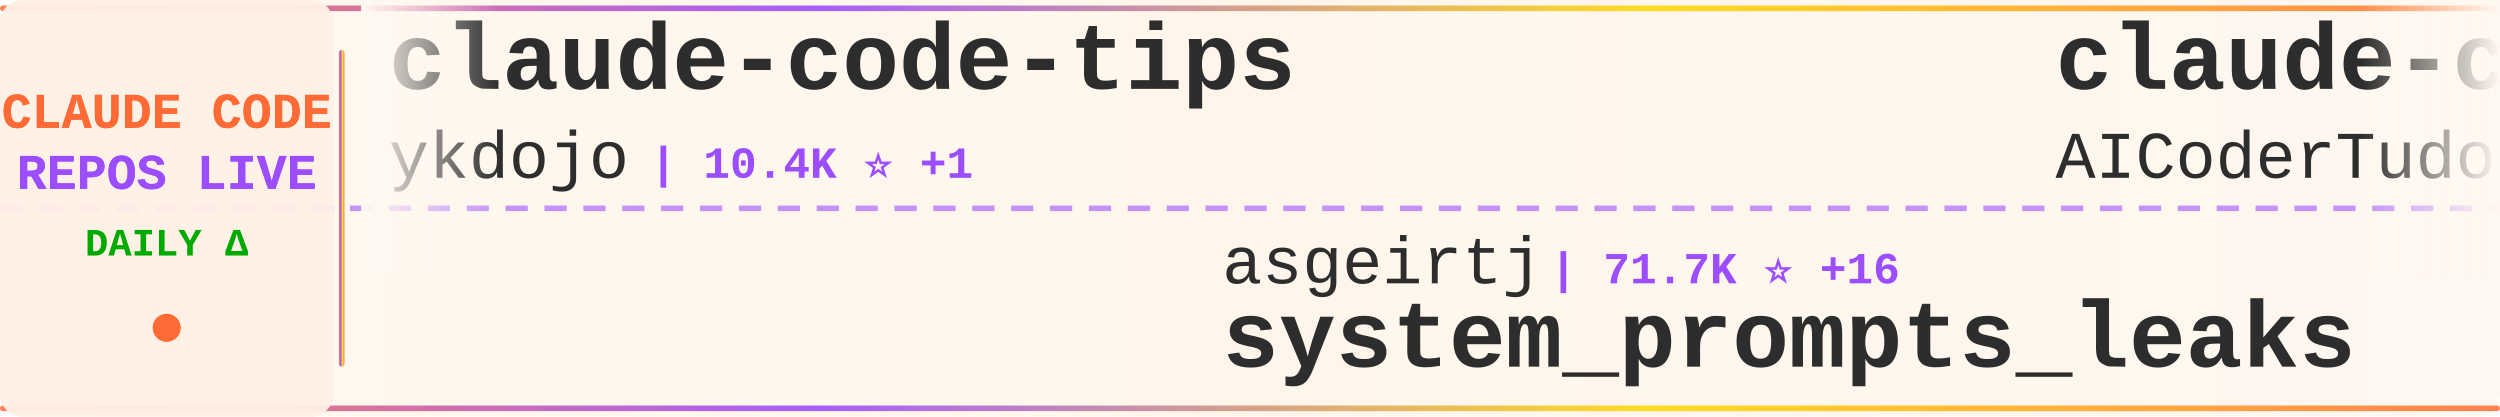
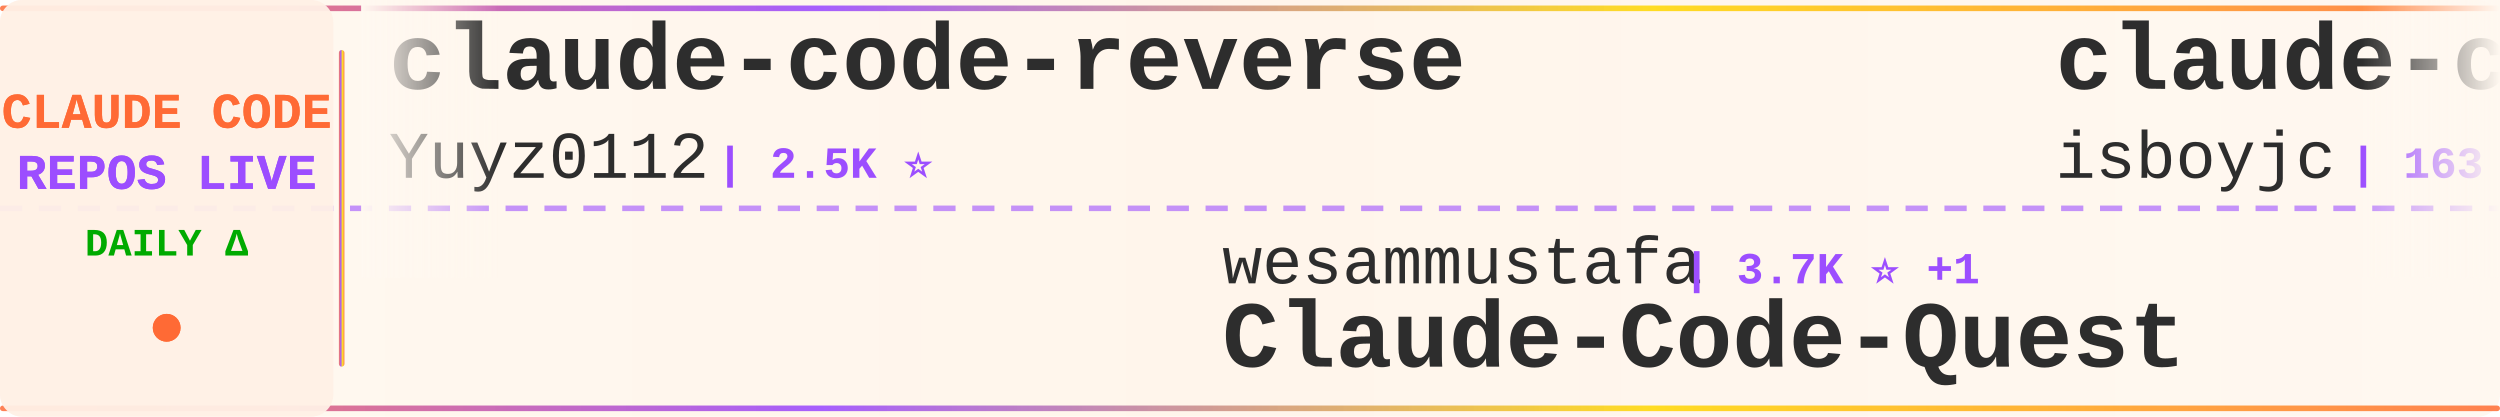
<svg xmlns="http://www.w3.org/2000/svg" width="900" height="150">
  <defs>
    <linearGradient id="tickerBg" x1="0%" y1="0%" x2="100%" y2="0%">
      <stop offset="0%" style="stop-color:#fff8f0;stop-opacity:0.98" />
      <stop offset="50%" style="stop-color:#fff5eb;stop-opacity:1" />
      <stop offset="100%" style="stop-color:#fff8f0;stop-opacity:0.98" />
    </linearGradient>
    <linearGradient id="borderGrad" x1="0%" y1="0%" x2="100%" y2="0%">
      <stop offset="0%" style="stop-color:#FF6B35;stop-opacity:0.85">
        <animate attributeName="stop-opacity" values="0.85;1;0.85" dur="2s" repeatCount="indefinite" />
      </stop>
      <stop offset="33%" style="stop-color:#9C4EFF;stop-opacity:0.9">
        <animate attributeName="stop-opacity" values="0.9;1;0.9" dur="2.2s" repeatCount="indefinite" />
      </stop>
      <stop offset="66%" style="stop-color:#FFD700;stop-opacity:0.85">
        <animate attributeName="stop-opacity" values="0.85;1;0.85" dur="1.8s" repeatCount="indefinite" />
      </stop>
      <stop offset="100%" style="stop-color:#FF6B35;stop-opacity:0.85">
        <animate attributeName="stop-opacity" values="0.85;1;0.85" dur="2s" repeatCount="indefinite" />
      </stop>
    </linearGradient>
    <filter id="textGlow">
      <feGaussianBlur stdDeviation="0.15" result="coloredBlur" />
      <feMerge>
        <feMergeNode in="coloredBlur" />
        <feMergeNode in="SourceGraphic" />
      </feMerge>
    </filter>
    <filter id="metricGlow">
      <feGaussianBlur stdDeviation="0.2" result="coloredBlur" />
      <feMerge>
        <feMergeNode in="coloredBlur" />
        <feMergeNode in="SourceGraphic" />
      </feMerge>
    </filter>
    <linearGradient id="leftFade" x1="0%" y1="0%" x2="100%" y2="0%">
      <stop offset="0%" style="stop-color:#fff8f0;stop-opacity:1" />
      <stop offset="100%" style="stop-color:#fff8f0;stop-opacity:0" />
    </linearGradient>
    <linearGradient id="rightFade" x1="0%" y1="0%" x2="100%" y2="0%">
      <stop offset="0%" style="stop-color:#fff8f0;stop-opacity:0" />
      <stop offset="100%" style="stop-color:#fff8f0;stop-opacity:1" />
    </linearGradient>
  </defs>
  <rect width="900" height="150" fill="url(#tickerBg)" rx="8" />
  <rect x="0" y="2" width="900" height="2" fill="url(#borderGrad)" rx="1" />
  <rect x="0" y="146" width="900" height="2" fill="url(#borderGrad)" rx="1" />
  <line x1="0" y1="75" x2="900" y2="75" stroke="#9C4EFF" stroke-width="2" stroke-dasharray="8 6" opacity="0.6" />
  <rect x="0" y="0" width="120" height="150" fill="#fff0e6" opacity="0.95" rx="8" />
  <text x="60" y="46" font-family="'Courier New', monospace" font-size="18" font-weight="bold" fill="#FF6B35" text-anchor="middle" filter="url(#textGlow)">
    CLAUDE CODE
  </text>
  <text x="60" y="68" font-family="'Courier New', monospace" font-size="18" font-weight="bold" fill="#9C4EFF" text-anchor="middle" filter="url(#textGlow)">
    REPOS LIVE
  </text>
  <text x="60" y="92" font-family="'Courier New', monospace" font-size="14" font-weight="bold" fill="#00aa00" text-anchor="middle">
    DAILY Δ
  </text>
  <circle cx="60" cy="118" r="5" fill="#FF6B35" filter="url(#metricGlow)">
    <animate attributeName="r" values="4;6;4" dur="1.5s" repeatCount="indefinite" />
    <animate attributeName="opacity" values="0.6;1;0.6" dur="1.5s" repeatCount="indefinite" />
  </circle>
  <rect x="122" y="18" width="2" height="114" fill="url(#borderGrad)" rx="1" />
  <clipPath id="tickerClip">
    <rect x="130" y="0" width="770" height="150" />
  </clipPath>
  <g clip-path="url(#tickerClip)">
    <g id="tickerItems">
      <animateTransform attributeName="transform" attributeType="XML" type="translate" from="0 0" to="-3000 0" dur="54s" repeatCount="indefinite" />
      <g transform="translate(0, 0)">
-         <text x="140" y="32" font-family="'Courier New', monospace" font-size="34" font-weight="bold" fill="#2d2d2d">claude-code-tips</text>
-         <text x="140" y="64" font-family="'Courier New', monospace" font-size="24" font-weight="normal" fill="#2d2d2d" opacity="1.0">ykdojo</text>
-         <text x="234" y="64" font-family="'Courier New', monospace" font-size="16" font-weight="bold" fill="#9C4EFF"> | 10.4K ⭐ +1</text>
+         <text x="140" y="32" font-family="'Courier New', monospace" font-size="34" font-weight="bold" fill="#2d2d2d">claude-code-reverse</text>
+         <text x="140" y="64" font-family="'Courier New', monospace" font-size="24" font-weight="normal" fill="#2d2d2d" opacity="1.0">Yuyz0112</text>
+         <text x="258" y="64" font-family="'Courier New', monospace" font-size="16" font-weight="bold" fill="#9C4EFF"> | 2.5K ⭐</text>
      </g>
      <g transform="translate(300, 0)">
-         <text x="140" y="102" font-family="'Courier New', monospace" font-size="24" font-weight="normal" fill="#2d2d2d" opacity="1.0">asgeirtj</text>
-         <text x="258" y="102" font-family="'Courier New', monospace" font-size="16" font-weight="bold" fill="#9C4EFF"> | 71.7K ⭐ +16</text>
-         <text x="140" y="132" font-family="'Courier New', monospace" font-size="34" font-weight="bold" fill="#2d2d2d">system_prompts_leaks</text>
+         <text x="140" y="102" font-family="'Courier New', monospace" font-size="24" font-weight="normal" fill="#2d2d2d" opacity="1.0">wesammustafa</text>
+         <text x="306" y="102" font-family="'Courier New', monospace" font-size="16" font-weight="bold" fill="#9C4EFF"> | 3.7K ⭐ +1</text>
+         <text x="140" y="132" font-family="'Courier New', monospace" font-size="34" font-weight="bold" fill="#2d2d2d">Claude-Code-Quest</text>
      </g>
      <g transform="translate(600, 0)">
+         <text x="140" y="32" font-family="'Courier New', monospace" font-size="34" font-weight="bold" fill="#2d2d2d">claude-code</text>
+         <text x="140" y="64" font-family="'Courier New', monospace" font-size="24" font-weight="normal" fill="#2d2d2d" opacity="1.0">isboyjc</text>
+         <text x="246" y="64" font-family="'Courier New', monospace" font-size="16" font-weight="bold" fill="#9C4EFF"> | 163 ⭐ +1</text>
+       </g>
+       <g transform="translate(900, 0)">
+         <text x="140" y="102" font-family="'Courier New', monospace" font-size="24" font-weight="normal" fill="#2d2d2d" opacity="1.0">shanraisshan</text>
+         <text x="306" y="102" font-family="'Courier New', monospace" font-size="16" font-weight="bold" fill="#9C4EFF"> | 69.2K ⭐ +8</text>
+         <text x="140" y="132" font-family="'Courier New', monospace" font-size="34" font-weight="bold" fill="#2d2d2d">claude-code-best-practic...</text>
+       </g>
+       <g transform="translate(1200, 0)">
+         <text x="140" y="32" font-family="'Courier New', monospace" font-size="34" font-weight="bold" fill="#2d2d2d">collection-claude-code-s...</text>
+         <text x="140" y="64" font-family="'Courier New', monospace" font-size="24" font-weight="normal" fill="#2d2d2d" opacity="1.0">chauncygu</text>
+         <text x="270" y="64" font-family="'Courier New', monospace" font-size="16" font-weight="bold" fill="#9C4EFF"> | 2.9K ⭐</text>
+       </g>
+       <g transform="translate(1500, 0)">
+         <text x="140" y="102" font-family="'Courier New', monospace" font-size="24" font-weight="normal" fill="#2d2d2d" opacity="1.0">mrpaidsocial</text>
+         <text x="306" y="102" font-family="'Courier New', monospace" font-size="16" font-weight="bold" fill="#9C4EFF"> | 1.7K ⭐</text>
+         <text x="140" y="132" font-family="'Courier New', monospace" font-size="34" font-weight="bold" fill="#2d2d2d">arcads-claude-code-mrpai...</text>
+       </g>
+       <g transform="translate(1800, 0)">
        <text x="140" y="32" font-family="'Courier New', monospace" font-size="34" font-weight="bold" fill="#2d2d2d">claude-code-tudou</text>
        <text x="140" y="64" font-family="'Courier New', monospace" font-size="24" font-weight="normal" fill="#2d2d2d" opacity="1.0">AICoderTudou</text>
        <text x="306" y="64" font-family="'Courier New', monospace" font-size="16" font-weight="bold" fill="#9C4EFF"> | 494 ⭐</text>
      </g>
-       <g transform="translate(900, 0)">
-         <text x="140" y="102" font-family="'Courier New', monospace" font-size="24" font-weight="normal" fill="#2d2d2d" opacity="1.0">freestylefly</text>
-         <text x="306" y="102" font-family="'Courier New', monospace" font-size="16" font-weight="bold" fill="#9C4EFF"> | 133 ⭐</text>
-         <text x="140" y="132" font-family="'Courier New', monospace" font-size="34" font-weight="bold" fill="#2d2d2d">claude-code</text>
-       </g>
-       <g transform="translate(1200, 0)">
-         <text x="140" y="32" font-family="'Courier New', monospace" font-size="34" font-weight="bold" fill="#2d2d2d">claude-code-system-promp...</text>
-         <text x="140" y="64" font-family="'Courier New', monospace" font-size="24" font-weight="normal" fill="#2d2d2d" opacity="1.0">Piebald-AI</text>
-         <text x="282" y="64" font-family="'Courier New', monospace" font-size="16" font-weight="bold" fill="#9C4EFF"> | 13.2K ⭐ -1</text>
-       </g>
-       <g transform="translate(1500, 0)">
-         <text x="140" y="102" font-family="'Courier New', monospace" font-size="24" font-weight="normal" fill="#2d2d2d" opacity="1.0">AprilNEA</text>
-         <text x="258" y="102" font-family="'Courier New', monospace" font-size="16" font-weight="bold" fill="#9C4EFF"> | 393 ⭐</text>
-         <text x="140" y="132" font-family="'Courier New', monospace" font-size="34" font-weight="bold" fill="#2d2d2d">claude-code-source</text>
-       </g>
-       <g transform="translate(1800, 0)">
-         <text x="140" y="32" font-family="'Courier New', monospace" font-size="34" font-weight="bold" fill="#2d2d2d">claude-coder</text>
-         <text x="140" y="64" font-family="'Courier New', monospace" font-size="24" font-weight="normal" fill="#2d2d2d" opacity="1.0">kodu-ai</text>
-         <text x="246" y="64" font-family="'Courier New', monospace" font-size="16" font-weight="bold" fill="#9C4EFF"> | 5.2K ⭐</text>
-       </g>
      <g transform="translate(2100, 0)">
-         <text x="140" y="102" font-family="'Courier New', monospace" font-size="24" font-weight="normal" fill="#2d2d2d" opacity="1.0">chauncygu</text>
-         <text x="270" y="102" font-family="'Courier New', monospace" font-size="16" font-weight="bold" fill="#9C4EFF"> | 2.9K ⭐</text>
-         <text x="140" y="132" font-family="'Courier New', monospace" font-size="34" font-weight="bold" fill="#2d2d2d">collection-claude-code-s...</text>
+         <text x="140" y="102" font-family="'Courier New', monospace" font-size="24" font-weight="normal" fill="#2d2d2d" opacity="1.0">multica-ai</text>
+         <text x="282" y="102" font-family="'Courier New', monospace" font-size="16" font-weight="bold" fill="#9C4EFF"> | 234.4K ⭐ +98</text>
+         <text x="140" y="132" font-family="'Courier New', monospace" font-size="34" font-weight="bold" fill="#2d2d2d">andrej-karpathy-skills</text>
      </g>
      <g transform="translate(2400, 0)">
-         <text x="140" y="32" font-family="'Courier New', monospace" font-size="34" font-weight="bold" fill="#2d2d2d">everything-claude-code-z...</text>
-         <text x="140" y="64" font-family="'Courier New', monospace" font-size="24" font-weight="normal" fill="#2d2d2d" opacity="1.0">xu-xiang</text>
-         <text x="258" y="64" font-family="'Courier New', monospace" font-size="16" font-weight="bold" fill="#9C4EFF"> | 2.0K ⭐</text>
+         <text x="140" y="32" font-family="'Courier New', monospace" font-size="34" font-weight="bold" fill="#2d2d2d">learn-claude-code</text>
+         <text x="140" y="64" font-family="'Courier New', monospace" font-size="24" font-weight="normal" fill="#2d2d2d" opacity="1.0">shareAI-lab</text>
+         <text x="294" y="64" font-family="'Courier New', monospace" font-size="16" font-weight="bold" fill="#9C4EFF"> | 80.6K ⭐ +36</text>
      </g>
      <g transform="translate(2700, 0)">
-         <text x="140" y="102" font-family="'Courier New', monospace" font-size="24" font-weight="normal" fill="#2d2d2d" opacity="1.0">lowcortisolprogrammer</text>
-         <text x="414" y="102" font-family="'Courier New', monospace" font-size="16" font-weight="bold" fill="#9C4EFF"> | 170 ⭐</text>
-         <text x="140" y="132" font-family="'Courier New', monospace" font-size="34" font-weight="bold" fill="#2d2d2d">claude-code</text>
+         <text x="140" y="102" font-family="'Courier New', monospace" font-size="24" font-weight="normal" fill="#2d2d2d" opacity="1.0">https-deeplearning-ai</text>
+         <text x="414" y="102" font-family="'Courier New', monospace" font-size="16" font-weight="bold" fill="#9C4EFF"> | 565 ⭐ +1</text>
+         <text x="140" y="132" font-family="'Courier New', monospace" font-size="34" font-weight="bold" fill="#2d2d2d">sc-claude-code-files</text>
      </g>
      <g transform="translate(3000, 0)">
-         <text x="140" y="32" font-family="'Courier New', monospace" font-size="34" font-weight="bold" fill="#2d2d2d">claude-code-tips</text>
-         <text x="140" y="64" font-family="'Courier New', monospace" font-size="24" font-weight="normal" fill="#2d2d2d" opacity="1.0">ykdojo</text>
-         <text x="234" y="64" font-family="'Courier New', monospace" font-size="16" font-weight="bold" fill="#9C4EFF"> | 10.4K ⭐ +1</text>
+         <text x="140" y="32" font-family="'Courier New', monospace" font-size="34" font-weight="bold" fill="#2d2d2d">claude-code-reverse</text>
+         <text x="140" y="64" font-family="'Courier New', monospace" font-size="24" font-weight="normal" fill="#2d2d2d" opacity="1.0">Yuyz0112</text>
+         <text x="258" y="64" font-family="'Courier New', monospace" font-size="16" font-weight="bold" fill="#9C4EFF"> | 2.5K ⭐</text>
      </g>
      <g transform="translate(3300, 0)">
-         <text x="140" y="102" font-family="'Courier New', monospace" font-size="24" font-weight="normal" fill="#2d2d2d" opacity="1.0">asgeirtj</text>
-         <text x="258" y="102" font-family="'Courier New', monospace" font-size="16" font-weight="bold" fill="#9C4EFF"> | 71.7K ⭐ +16</text>
-         <text x="140" y="132" font-family="'Courier New', monospace" font-size="34" font-weight="bold" fill="#2d2d2d">system_prompts_leaks</text>
+         <text x="140" y="102" font-family="'Courier New', monospace" font-size="24" font-weight="normal" fill="#2d2d2d" opacity="1.0">wesammustafa</text>
+         <text x="306" y="102" font-family="'Courier New', monospace" font-size="16" font-weight="bold" fill="#9C4EFF"> | 3.7K ⭐ +1</text>
+         <text x="140" y="132" font-family="'Courier New', monospace" font-size="34" font-weight="bold" fill="#2d2d2d">Claude-Code-Quest</text>
      </g>
      <g transform="translate(3600, 0)">
-         <text x="140" y="32" font-family="'Courier New', monospace" font-size="34" font-weight="bold" fill="#2d2d2d">claude-code-tudou</text>
-         <text x="140" y="64" font-family="'Courier New', monospace" font-size="24" font-weight="normal" fill="#2d2d2d" opacity="1.0">AICoderTudou</text>
-         <text x="306" y="64" font-family="'Courier New', monospace" font-size="16" font-weight="bold" fill="#9C4EFF"> | 494 ⭐</text>
+         <text x="140" y="32" font-family="'Courier New', monospace" font-size="34" font-weight="bold" fill="#2d2d2d">claude-code</text>
+         <text x="140" y="64" font-family="'Courier New', monospace" font-size="24" font-weight="normal" fill="#2d2d2d" opacity="1.0">isboyjc</text>
+         <text x="246" y="64" font-family="'Courier New', monospace" font-size="16" font-weight="bold" fill="#9C4EFF"> | 163 ⭐ +1</text>
      </g>
      <g transform="translate(3900, 0)">
-         <text x="140" y="102" font-family="'Courier New', monospace" font-size="24" font-weight="normal" fill="#2d2d2d" opacity="1.0">freestylefly</text>
-         <text x="306" y="102" font-family="'Courier New', monospace" font-size="16" font-weight="bold" fill="#9C4EFF"> | 133 ⭐</text>
-         <text x="140" y="132" font-family="'Courier New', monospace" font-size="34" font-weight="bold" fill="#2d2d2d">claude-code</text>
+         <text x="140" y="102" font-family="'Courier New', monospace" font-size="24" font-weight="normal" fill="#2d2d2d" opacity="1.0">shanraisshan</text>
+         <text x="306" y="102" font-family="'Courier New', monospace" font-size="16" font-weight="bold" fill="#9C4EFF"> | 69.2K ⭐ +8</text>
+         <text x="140" y="132" font-family="'Courier New', monospace" font-size="34" font-weight="bold" fill="#2d2d2d">claude-code-best-practic...</text>
      </g>
    </g>
  </g>
  <rect x="130" y="0" width="50" height="100" fill="url(#leftFade)" />
  <rect x="850" y="0" width="50" height="100" fill="url(#rightFade)" />
</svg>
